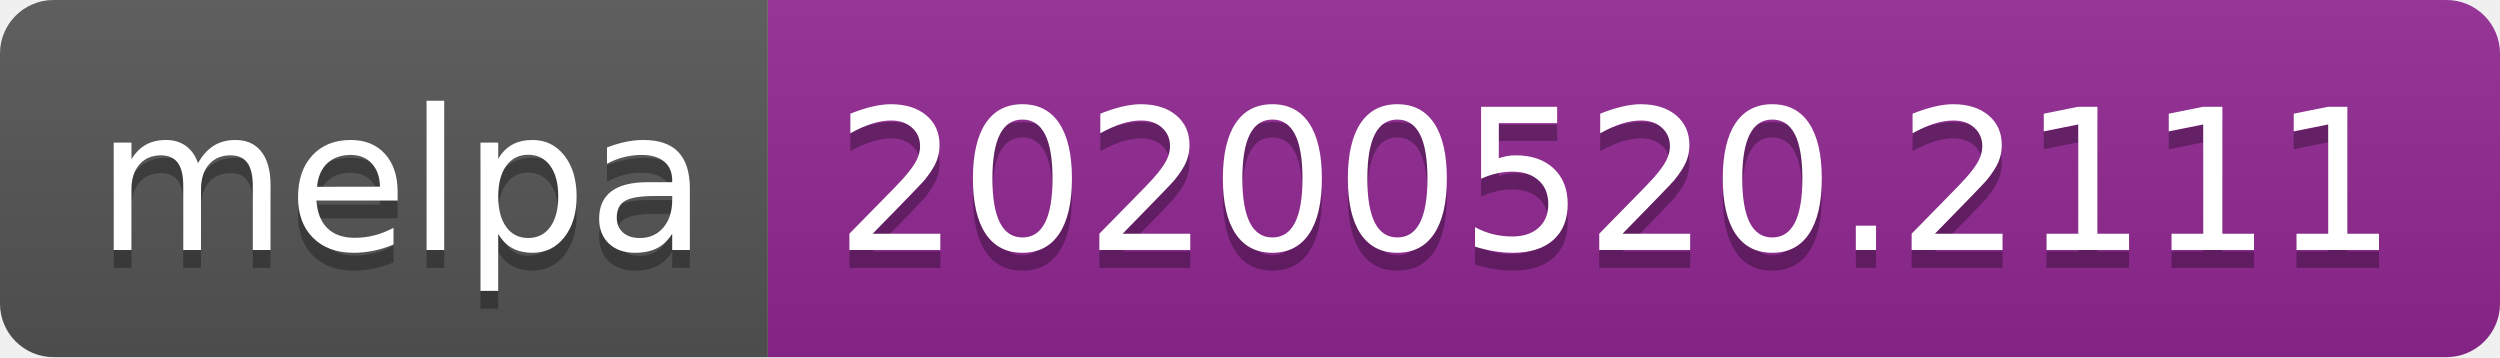
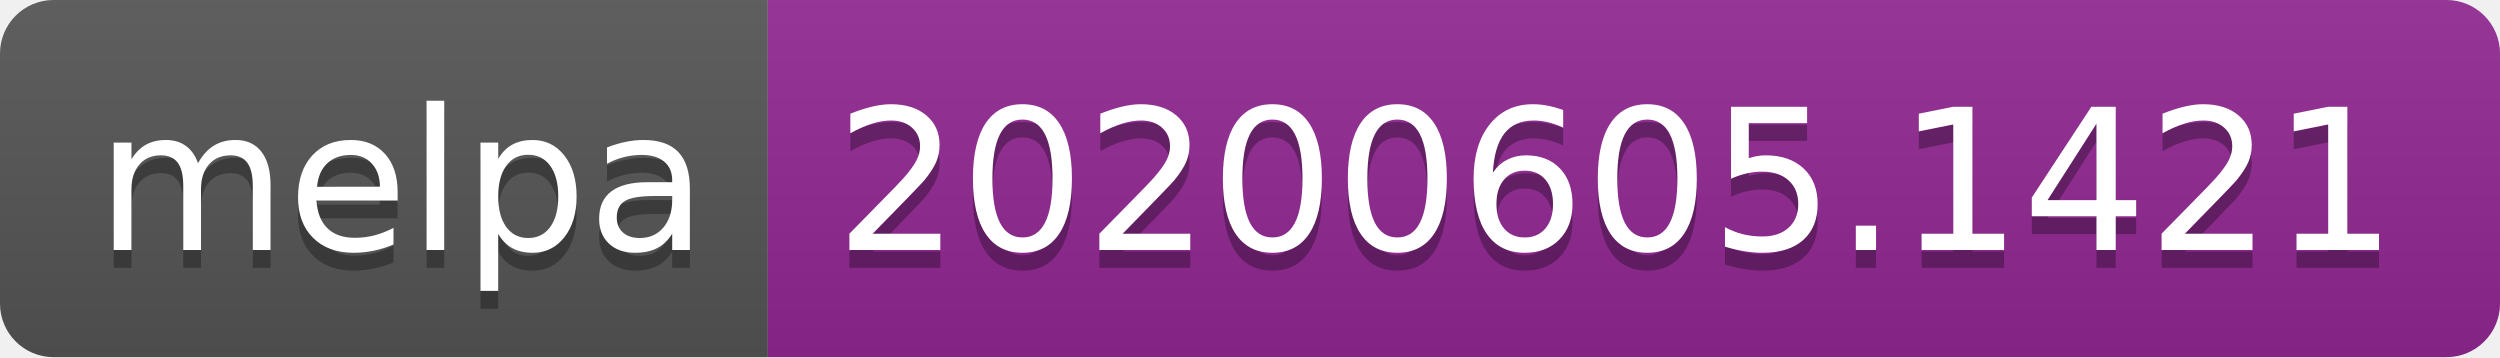
<svg xmlns="http://www.w3.org/2000/svg" width="140" height="20">
  <linearGradient id="s" x2="0" y2="100%">
    <stop offset="0" stop-color="#bbb" stop-opacity=".1" />
    <stop offset="1" stop-opacity=".1" />
  </linearGradient>
  <clipPath id="r">
    <rect width="140" height="20" rx="3" fill="#fff" />
  </clipPath>
  <g clip-path="url(#r)">
    <rect width="43" height="20" fill="#555" />
    <rect x="43" width="97" height="20" fill="#922793" />
    <rect width="140" height="20" fill="url(#s)" />
  </g>
  <g fill="#fff" text-anchor="middle" font-family="Verdana,Geneva,DejaVu Sans,sans-serif" text-rendering="geometricPrecision" font-size="110">
    <text x="225" y="150" fill="#010101" fill-opacity=".3" transform="scale(.1)" textLength="330">melpa</text>
    <text x="225" y="140" transform="scale(.1)" textLength="330">melpa</text>
-     <text x="905" y="150" fill="#010101" fill-opacity=".3" transform="scale(.1)" textLength="870">20200520.2111</text>
-     <text x="905" y="140" transform="scale(.1)" textLength="870">20200520.2111</text>
+     <text x="905" y="150" fill="#010101" fill-opacity=".3" transform="scale(.1)" textLength="870">20200605.1421</text>
+     <text x="905" y="140" transform="scale(.1)" textLength="870">20200605.1421</text>
  </g>
</svg>
